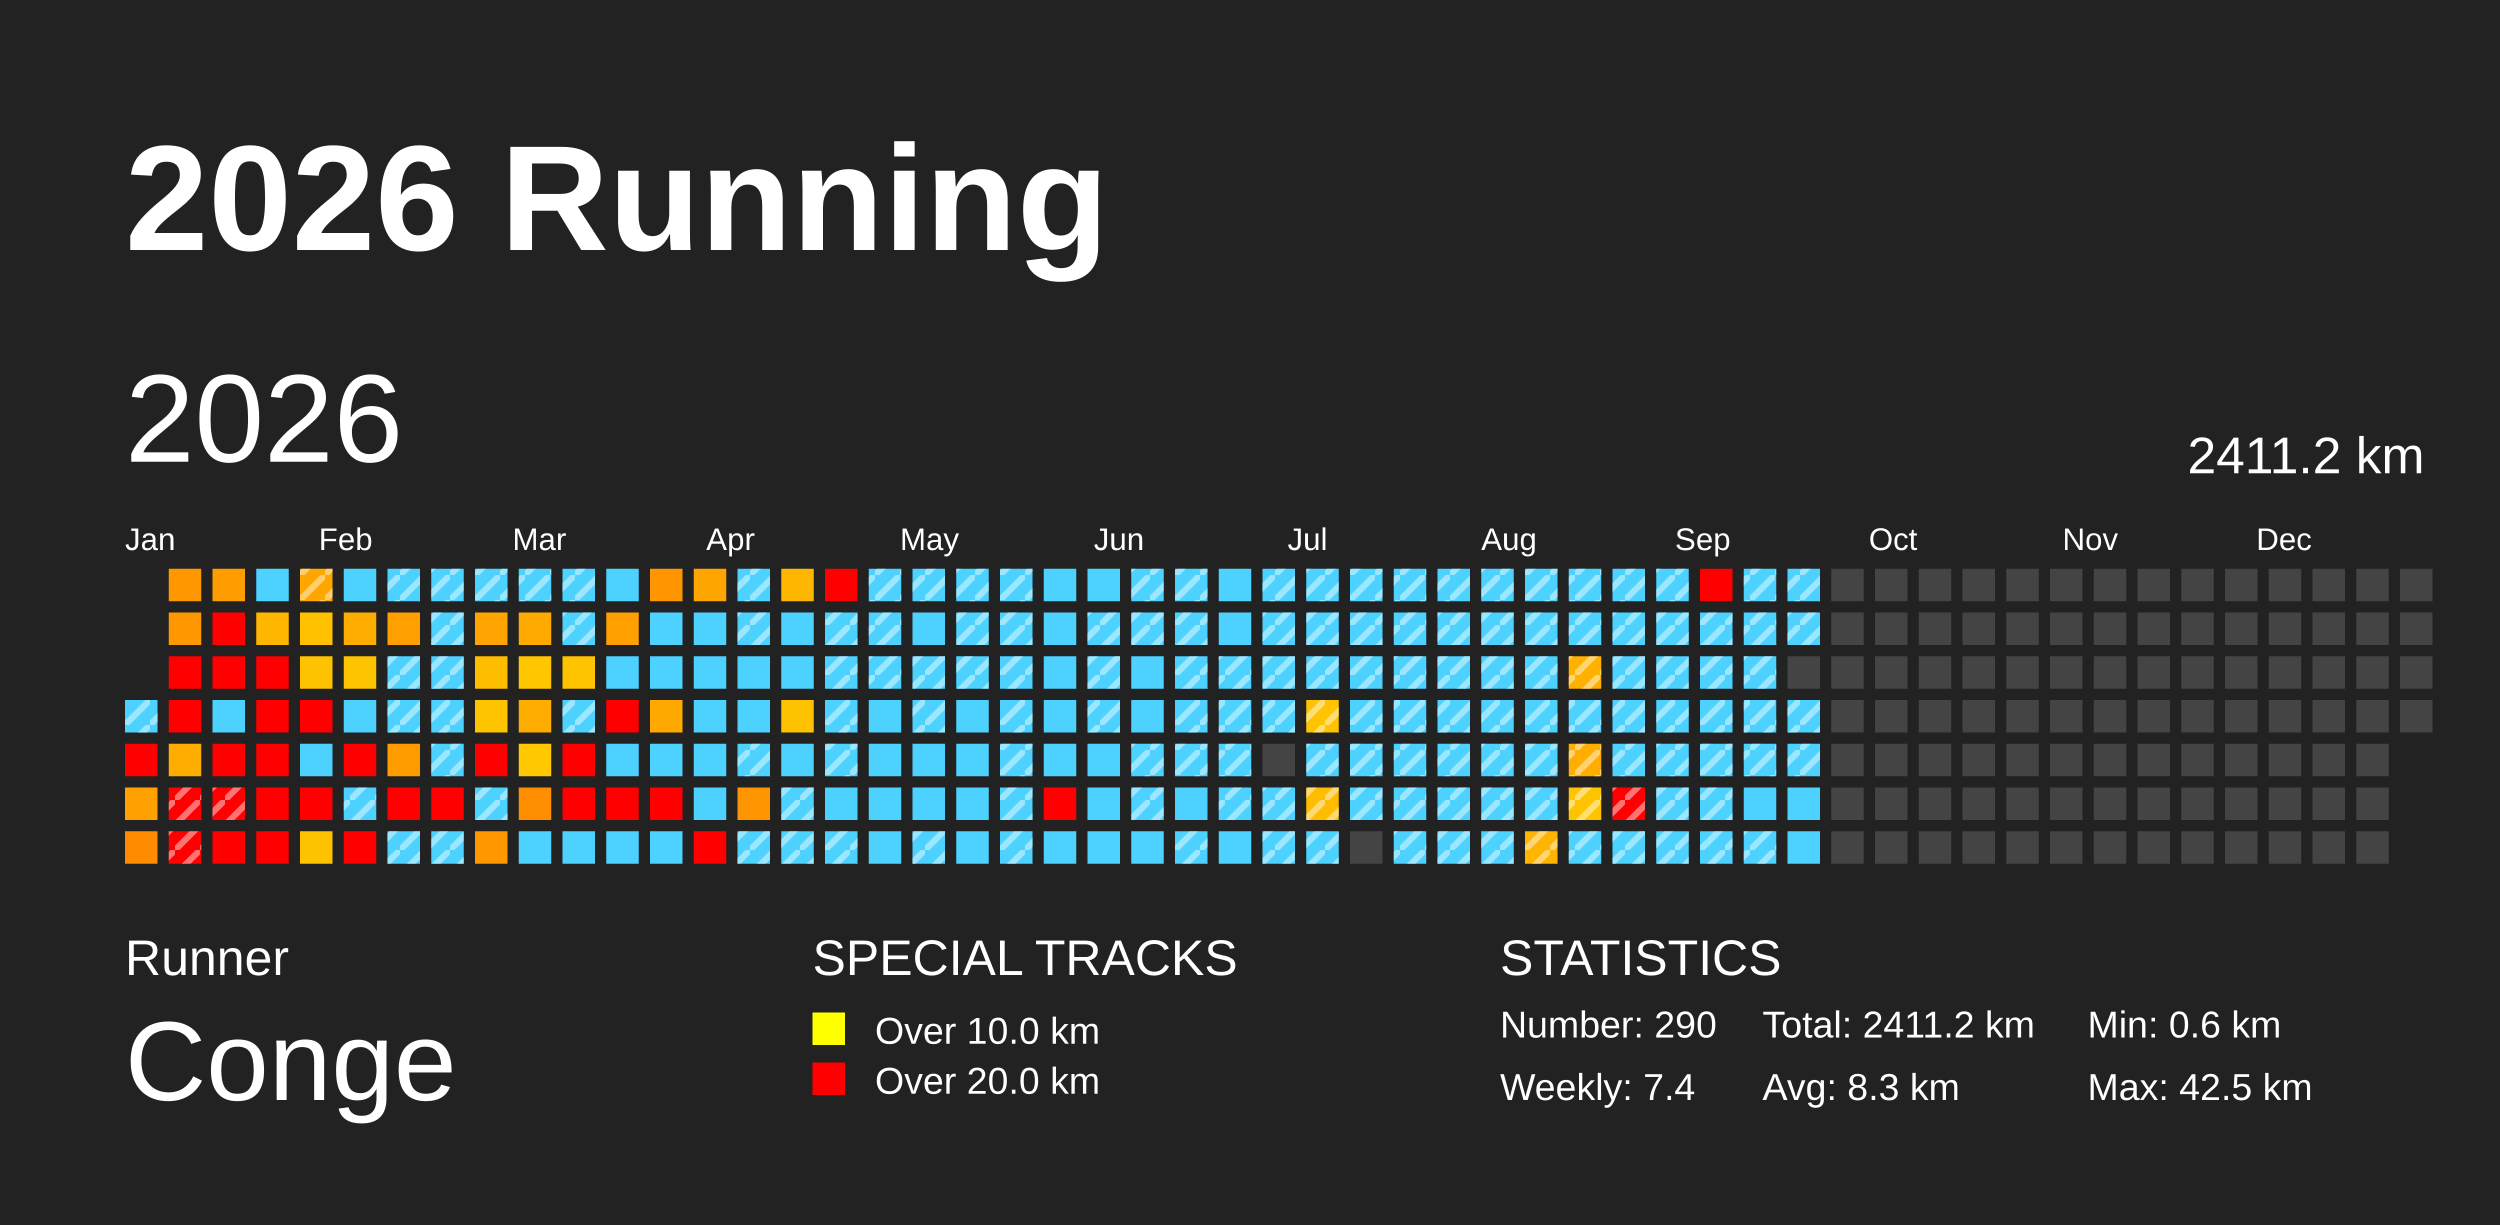
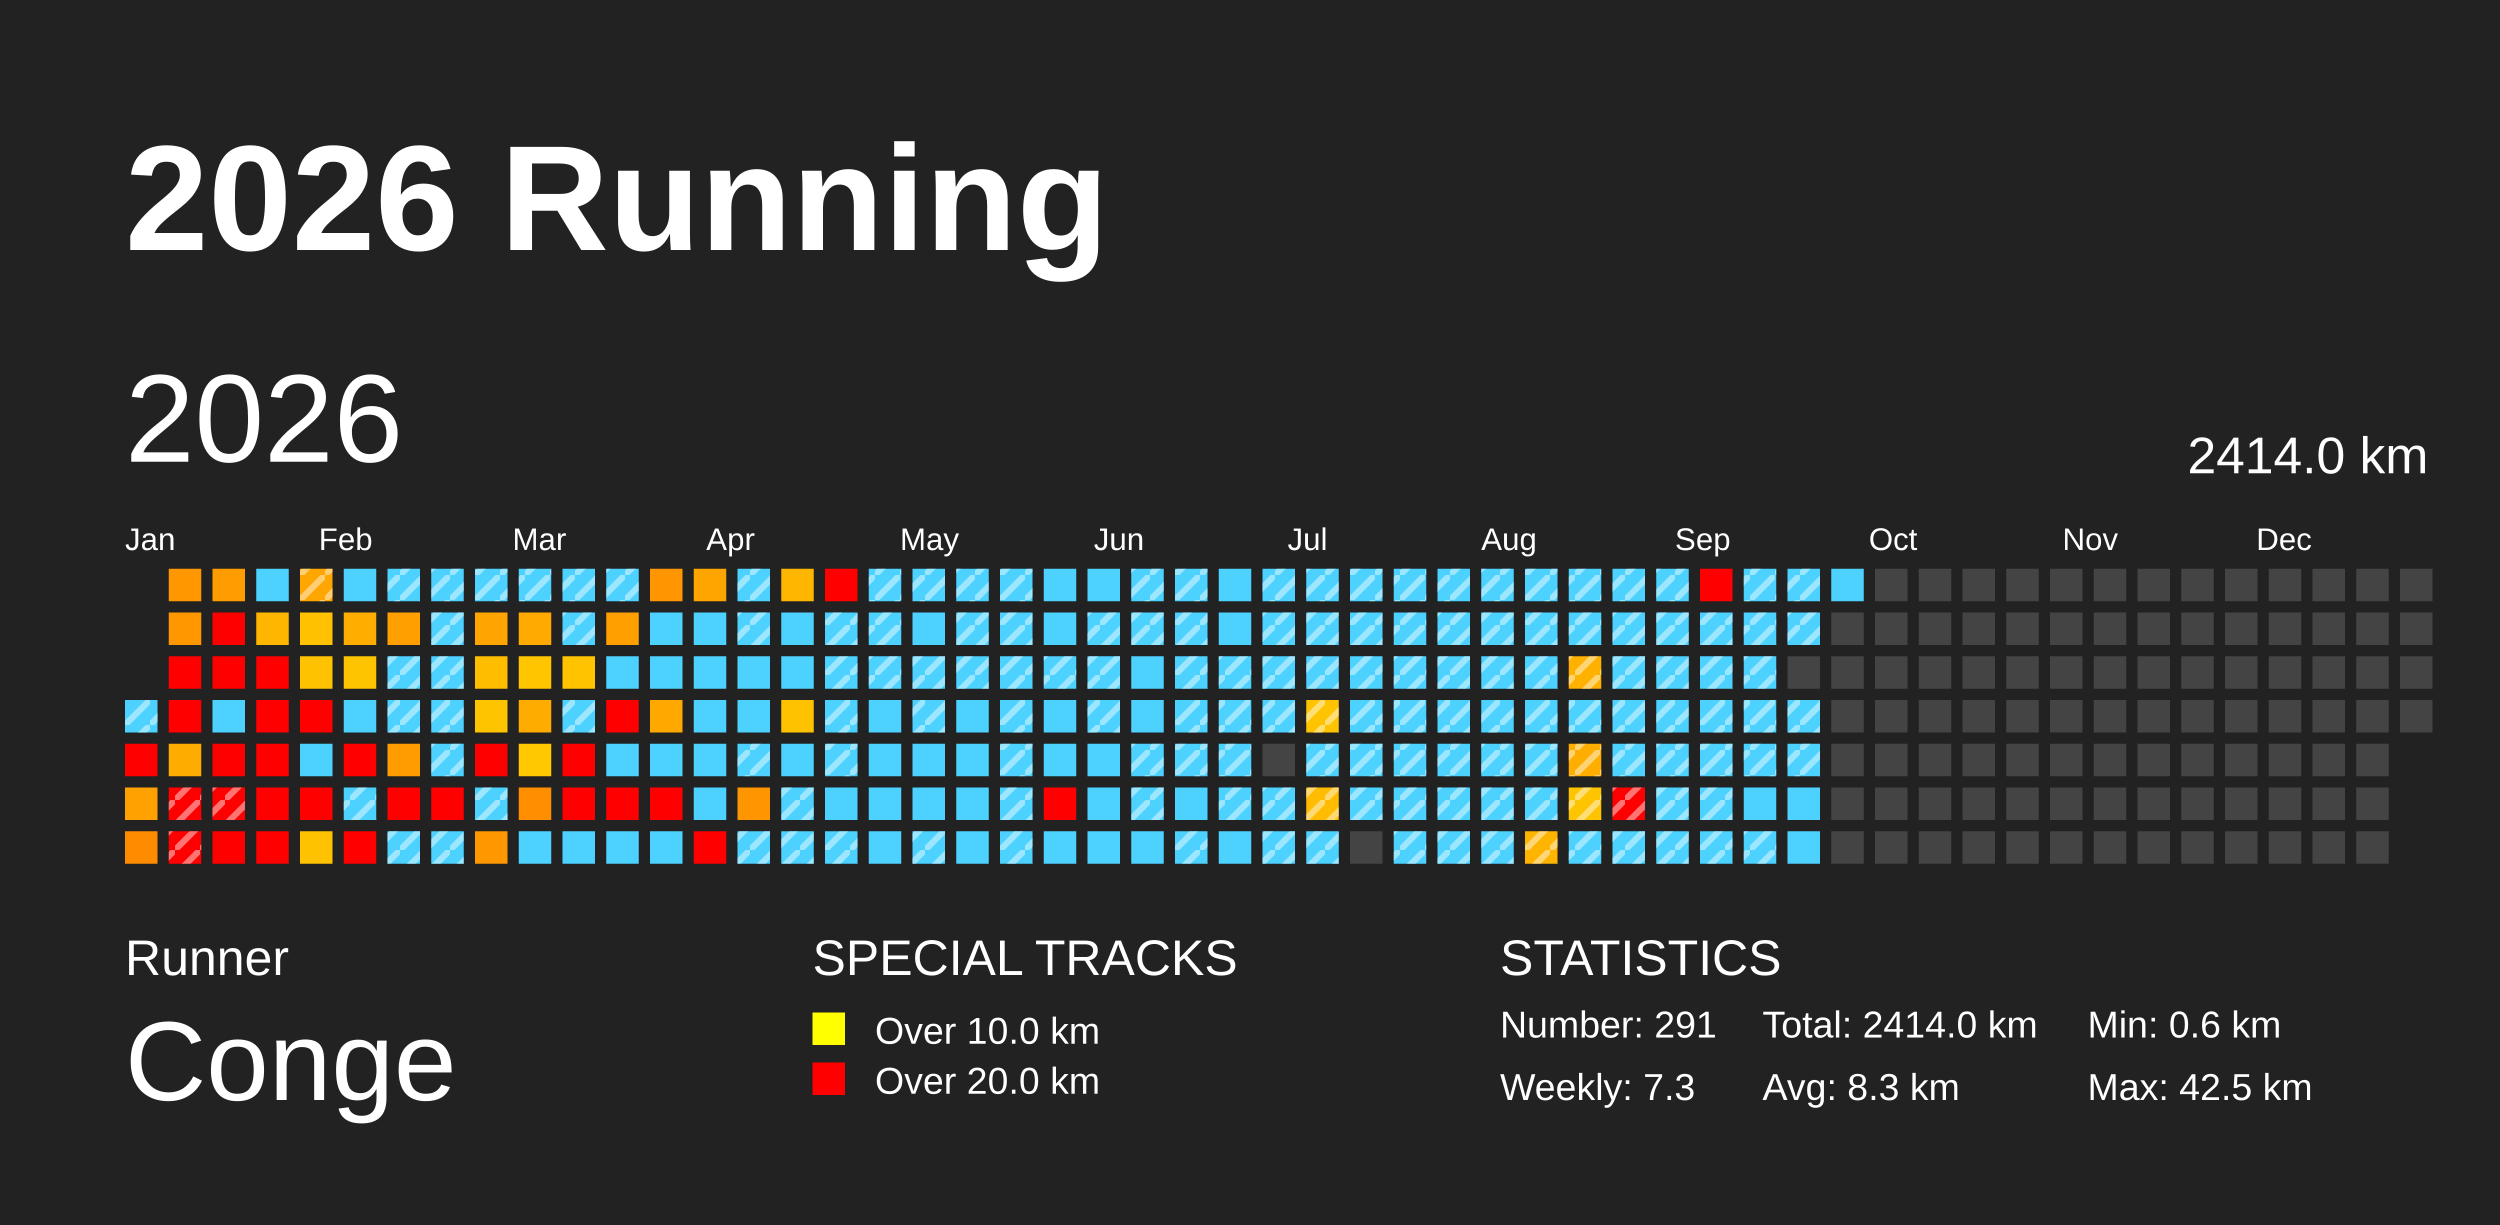
<svg xmlns="http://www.w3.org/2000/svg" baseProfile="full" height="98mm" version="1.1" viewBox="0,0,200,98" width="200mm">
  <defs>
    <pattern height="2" id="indoor-stripe" patternUnits="userSpaceOnUse" width="2">
      <line stroke="white" stroke-opacity="0.45" stroke-width="0.5" x1="0" x2="2" y1="2" y2="0" />
    </pattern>
  </defs>
  <rect fill="#222222" height="98" width="200" x="0" y="0" />
  <text fill="#FFFFFF" style="font-size:12px; font-family:Arial; font-weight:bold;" x="10" y="20">2026 Running</text>
  <text fill="#FFFFFF" style="font-size:4px; font-family:Arial" x="10" y="78">Runner</text>
  <text fill="#FFFFFF" style="font-size:9px; font-family:Arial" x="10" y="88">Conge</text>
  <text fill="#FFFFFF" style="font-size:4px; font-family:Arial" x="65" y="78">SPECIAL TRACKS</text>
  <rect fill="yellow" height="2.6" width="2.6" x="65" y="81" />
  <text fill="#FFFFFF" style="font-size:3px; font-family:Arial" x="70" y="83.5">Over 10.0 km</text>
  <rect fill="red" height="2.6" width="2.6" x="65" y="85" />
  <text fill="#FFFFFF" style="font-size:3px; font-family:Arial" x="70" y="87.5">Over 20.0 km</text>
  <text fill="#FFFFFF" style="font-size:4px; font-family:Arial" x="120" y="78">STATISTICS</text>
-   <text fill="#FFFFFF" style="font-size:3px; font-family:Arial" x="120" y="83">Number: 290</text>
-   <text fill="#FFFFFF" style="font-size:3px; font-family:Arial" x="120" y="88">Weekly: 7.4</text>
-   <text fill="#FFFFFF" style="font-size:3px; font-family:Arial" x="141" y="83">Total: 2411.2 km</text>
+   <text fill="#FFFFFF" style="font-size:3px; font-family:Arial" x="120" y="83">Number: 291</text>
+   <text fill="#FFFFFF" style="font-size:3px; font-family:Arial" x="120" y="88">Weekly: 7.3</text>
+   <text fill="#FFFFFF" style="font-size:3px; font-family:Arial" x="141" y="83">Total: 2414.0 km</text>
  <text fill="#FFFFFF" style="font-size:3px; font-family:Arial" x="141" y="88">Avg: 8.3 km</text>
  <text fill="#FFFFFF" style="font-size:3px; font-family:Arial" x="167" y="83">Min: 0.6 km</text>
  <text fill="#FFFFFF" style="font-size:3px; font-family:Arial" x="167" y="88">Max: 42.5 km</text>
  <text dominant-baseline="hanging" fill="#FFFFFF" style="font-size:10.0px; font-family:Arial;" x="10" y="30">2026</text>
-   <text dominant-baseline="hanging" fill="#FFFFFF" style="font-size:4.125px; font-family:Arial;" x="175" y="35">2411.2 km</text>
+   <text dominant-baseline="hanging" fill="#FFFFFF" style="font-size:4.125px; font-family:Arial;" x="175" y="35">2414.0 km</text>
  <text fill="#FFFFFF" style="font-size:2.5px; font-family:Arial" x="10.0" y="44">Jan</text>
  <text fill="#FFFFFF" style="font-size:2.5px; font-family:Arial" x="25.5" y="44">Feb</text>
  <text fill="#FFFFFF" style="font-size:2.5px; font-family:Arial" x="41.0" y="44">Mar</text>
  <text fill="#FFFFFF" style="font-size:2.5px; font-family:Arial" x="56.5" y="44">Apr</text>
  <text fill="#FFFFFF" style="font-size:2.5px; font-family:Arial" x="72.0" y="44">May</text>
  <text fill="#FFFFFF" style="font-size:2.5px; font-family:Arial" x="87.5" y="44">Jun</text>
  <text fill="#FFFFFF" style="font-size:2.5px; font-family:Arial" x="103.0" y="44">Jul</text>
  <text fill="#FFFFFF" style="font-size:2.5px; font-family:Arial" x="118.5" y="44">Aug</text>
  <text fill="#FFFFFF" style="font-size:2.5px; font-family:Arial" x="134.0" y="44">Sep</text>
  <text fill="#FFFFFF" style="font-size:2.5px; font-family:Arial" x="149.5" y="44">Oct</text>
  <text fill="#FFFFFF" style="font-size:2.5px; font-family:Arial" x="165.0" y="44">Nov</text>
  <text fill="#FFFFFF" style="font-size:2.5px; font-family:Arial" x="180.5" y="44">Dec</text>
  <rect fill="#4dd2ff" height="2.6" width="2.6" x="10.0" y="56.0" />
  <rect fill="url(#indoor-stripe)" height="2.6" style="pointer-events: none;" width="2.6" x="10.0" y="56.0" />
  <rect fill="red" height="2.6" width="2.6" x="10.0" y="59.5" />
  <rect fill="#ffa100" height="2.6" width="2.6" x="10.0" y="63.0" />
  <rect fill="#ff8b00" height="2.6" width="2.6" x="10.0" y="66.5" />
  <rect fill="#ff9700" height="2.6" width="2.6" x="13.5" y="45.5" />
  <rect fill="#ff9800" height="2.6" width="2.6" x="13.5" y="49.0" />
  <rect fill="red" height="2.6" width="2.6" x="13.5" y="52.5" />
  <rect fill="red" height="2.6" width="2.6" x="13.5" y="56.0" />
  <rect fill="#ffac00" height="2.6" width="2.6" x="13.5" y="59.5" />
  <rect fill="red" height="2.6" width="2.6" x="13.5" y="63.0" />
  <rect fill="url(#indoor-stripe)" height="2.6" style="pointer-events: none;" width="2.6" x="13.5" y="63.0" />
  <rect fill="red" height="2.6" width="2.6" x="13.5" y="66.5" />
  <rect fill="url(#indoor-stripe)" height="2.6" style="pointer-events: none;" width="2.6" x="13.5" y="66.5" />
  <rect fill="#ff9d00" height="2.6" width="2.6" x="17.0" y="45.5" />
  <rect fill="red" height="2.6" width="2.6" x="17.0" y="49.0" />
  <rect fill="red" height="2.6" width="2.6" x="17.0" y="52.5" />
  <rect fill="#4dd2ff" height="2.6" width="2.6" x="17.0" y="56.0" />
  <rect fill="red" height="2.6" width="2.6" x="17.0" y="59.5" />
  <rect fill="red" height="2.6" width="2.6" x="17.0" y="63.0" />
  <rect fill="url(#indoor-stripe)" height="2.6" style="pointer-events: none;" width="2.6" x="17.0" y="63.0" />
  <rect fill="red" height="2.6" width="2.6" x="17.0" y="66.5" />
  <rect fill="#4dd2ff" height="2.6" width="2.6" x="20.5" y="45.5" />
  <rect fill="#ffb600" height="2.6" width="2.6" x="20.5" y="49.0" />
  <rect fill="red" height="2.6" width="2.6" x="20.5" y="52.5" />
  <rect fill="red" height="2.6" width="2.6" x="20.5" y="56.0" />
  <rect fill="red" height="2.6" width="2.6" x="20.5" y="59.5" />
  <rect fill="red" height="2.6" width="2.6" x="20.5" y="63.0" />
  <rect fill="red" height="2.6" width="2.6" x="20.5" y="66.5" />
  <rect fill="#ffa600" height="2.6" width="2.6" x="24.0" y="45.5" />
  <rect fill="url(#indoor-stripe)" height="2.6" style="pointer-events: none;" width="2.6" x="24.0" y="45.5" />
  <rect fill="#ffc100" height="2.6" width="2.6" x="24.0" y="49.0" />
  <rect fill="#ffc200" height="2.6" width="2.6" x="24.0" y="52.5" />
  <rect fill="red" height="2.6" width="2.6" x="24.0" y="56.0" />
  <rect fill="#4dd2ff" height="2.6" width="2.6" x="24.0" y="59.5" />
  <rect fill="red" height="2.6" width="2.6" x="24.0" y="63.0" />
  <rect fill="#ffc200" height="2.6" width="2.6" x="24.0" y="66.5" />
  <rect fill="#4dd2ff" height="2.6" width="2.6" x="27.5" y="45.5" />
  <rect fill="#ffae00" height="2.6" width="2.6" x="27.5" y="49.0" />
  <rect fill="#ffc400" height="2.6" width="2.6" x="27.5" y="52.5" />
  <rect fill="#4dd2ff" height="2.6" width="2.6" x="27.5" y="56.0" />
  <rect fill="red" height="2.6" width="2.6" x="27.5" y="59.5" />
  <rect fill="#4dd2ff" height="2.6" width="2.6" x="27.5" y="63.0" />
  <rect fill="url(#indoor-stripe)" height="2.6" style="pointer-events: none;" width="2.6" x="27.5" y="63.0" />
  <rect fill="red" height="2.6" width="2.6" x="27.5" y="66.5" />
  <rect fill="#4dd2ff" height="2.6" width="2.6" x="31.0" y="45.5" />
  <rect fill="url(#indoor-stripe)" height="2.6" style="pointer-events: none;" width="2.6" x="31.0" y="45.5" />
  <rect fill="#ffa000" height="2.6" width="2.6" x="31.0" y="49.0" />
  <rect fill="#4dd2ff" height="2.6" width="2.6" x="31.0" y="52.5" />
  <rect fill="url(#indoor-stripe)" height="2.6" style="pointer-events: none;" width="2.6" x="31.0" y="52.5" />
  <rect fill="#4dd2ff" height="2.6" width="2.6" x="31.0" y="56.0" />
  <rect fill="url(#indoor-stripe)" height="2.6" style="pointer-events: none;" width="2.6" x="31.0" y="56.0" />
  <rect fill="#ff9c00" height="2.6" width="2.6" x="31.0" y="59.5" />
  <rect fill="red" height="2.6" width="2.6" x="31.0" y="63.0" />
  <rect fill="#4dd2ff" height="2.6" width="2.6" x="31.0" y="66.5" />
  <rect fill="url(#indoor-stripe)" height="2.6" style="pointer-events: none;" width="2.6" x="31.0" y="66.5" />
  <rect fill="#4dd2ff" height="2.6" width="2.6" x="34.5" y="45.5" />
  <rect fill="url(#indoor-stripe)" height="2.6" style="pointer-events: none;" width="2.6" x="34.5" y="45.5" />
  <rect fill="#4dd2ff" height="2.6" width="2.6" x="34.5" y="49.0" />
  <rect fill="url(#indoor-stripe)" height="2.6" style="pointer-events: none;" width="2.6" x="34.5" y="49.0" />
  <rect fill="#4dd2ff" height="2.6" width="2.6" x="34.5" y="52.5" />
  <rect fill="url(#indoor-stripe)" height="2.6" style="pointer-events: none;" width="2.6" x="34.5" y="52.5" />
  <rect fill="#4dd2ff" height="2.6" width="2.6" x="34.5" y="56.0" />
  <rect fill="url(#indoor-stripe)" height="2.6" style="pointer-events: none;" width="2.6" x="34.5" y="56.0" />
  <rect fill="#4dd2ff" height="2.6" width="2.6" x="34.5" y="59.5" />
  <rect fill="url(#indoor-stripe)" height="2.6" style="pointer-events: none;" width="2.6" x="34.5" y="59.5" />
  <rect fill="red" height="2.6" width="2.6" x="34.5" y="63.0" />
  <rect fill="#4dd2ff" height="2.6" width="2.6" x="34.5" y="66.5" />
  <rect fill="url(#indoor-stripe)" height="2.6" style="pointer-events: none;" width="2.6" x="34.5" y="66.5" />
  <rect fill="#4dd2ff" height="2.6" width="2.6" x="38.0" y="45.5" />
  <rect fill="url(#indoor-stripe)" height="2.6" style="pointer-events: none;" width="2.6" x="38.0" y="45.5" />
  <rect fill="#ffa400" height="2.6" width="2.6" x="38.0" y="49.0" />
  <rect fill="#ffbd00" height="2.6" width="2.6" x="38.0" y="52.5" />
  <rect fill="#ffc400" height="2.6" width="2.6" x="38.0" y="56.0" />
  <rect fill="red" height="2.6" width="2.6" x="38.0" y="59.5" />
  <rect fill="#4dd2ff" height="2.6" width="2.6" x="38.0" y="63.0" />
  <rect fill="url(#indoor-stripe)" height="2.6" style="pointer-events: none;" width="2.6" x="38.0" y="63.0" />
  <rect fill="#ff9800" height="2.6" width="2.6" x="38.0" y="66.5" />
  <rect fill="#4dd2ff" height="2.6" width="2.6" x="41.5" y="45.5" />
  <rect fill="url(#indoor-stripe)" height="2.6" style="pointer-events: none;" width="2.6" x="41.5" y="45.5" />
  <rect fill="#ffaa00" height="2.6" width="2.6" x="41.5" y="49.0" />
  <rect fill="#ffc600" height="2.6" width="2.6" x="41.5" y="52.5" />
  <rect fill="#ffac00" height="2.6" width="2.6" x="41.5" y="56.0" />
  <rect fill="#ffc800" height="2.6" width="2.6" x="41.5" y="59.5" />
  <rect fill="#ff8e00" height="2.6" width="2.6" x="41.5" y="63.0" />
  <rect fill="#4dd2ff" height="2.6" width="2.6" x="41.5" y="66.5" />
  <rect fill="#4dd2ff" height="2.6" width="2.6" x="45.0" y="45.5" />
  <rect fill="url(#indoor-stripe)" height="2.6" style="pointer-events: none;" width="2.6" x="45.0" y="45.5" />
  <rect fill="#4dd2ff" height="2.6" width="2.6" x="45.0" y="49.0" />
  <rect fill="url(#indoor-stripe)" height="2.6" style="pointer-events: none;" width="2.6" x="45.0" y="49.0" />
  <rect fill="#ffc300" height="2.6" width="2.6" x="45.0" y="52.5" />
  <rect fill="#4dd2ff" height="2.6" width="2.6" x="45.0" y="56.0" />
  <rect fill="url(#indoor-stripe)" height="2.6" style="pointer-events: none;" width="2.6" x="45.0" y="56.0" />
  <rect fill="red" height="2.6" width="2.6" x="45.0" y="59.5" />
  <rect fill="red" height="2.6" width="2.6" x="45.0" y="63.0" />
  <rect fill="#4dd2ff" height="2.6" width="2.6" x="45.0" y="66.5" />
  <rect fill="#4dd2ff" height="2.6" width="2.6" x="48.5" y="45.5" />
+   <rect fill="url(#indoor-stripe)" height="2.6" style="pointer-events: none;" width="2.6" x="48.5" y="45.5" />
  <rect fill="#ff9f00" height="2.6" width="2.6" x="48.5" y="49.0" />
  <rect fill="#4dd2ff" height="2.6" width="2.6" x="48.5" y="52.5" />
  <rect fill="red" height="2.6" width="2.6" x="48.5" y="56.0" />
  <rect fill="#4dd2ff" height="2.6" width="2.6" x="48.5" y="59.5" />
  <rect fill="red" height="2.6" width="2.6" x="48.5" y="63.0" />
  <rect fill="#4dd2ff" height="2.6" width="2.6" x="48.5" y="66.5" />
  <rect fill="#ff9500" height="2.6" width="2.6" x="52.0" y="45.5" />
  <rect fill="#4dd2ff" height="2.6" width="2.6" x="52.0" y="49.0" />
  <rect fill="#4dd2ff" height="2.6" width="2.6" x="52.0" y="52.5" />
  <rect fill="#ffa900" height="2.6" width="2.6" x="52.0" y="56.0" />
  <rect fill="#4dd2ff" height="2.6" width="2.6" x="52.0" y="59.5" />
  <rect fill="red" height="2.6" width="2.6" x="52.0" y="63.0" />
  <rect fill="#4dd2ff" height="2.6" width="2.6" x="52.0" y="66.5" />
  <rect fill="#ffa500" height="2.6" width="2.6" x="55.5" y="45.5" />
  <rect fill="#4dd2ff" height="2.6" width="2.6" x="55.5" y="49.0" />
  <rect fill="#4dd2ff" height="2.6" width="2.6" x="55.5" y="52.5" />
  <rect fill="#4dd2ff" height="2.6" width="2.6" x="55.5" y="56.0" />
  <rect fill="#4dd2ff" height="2.6" width="2.6" x="55.5" y="59.5" />
  <rect fill="#4dd2ff" height="2.6" width="2.6" x="55.5" y="63.0" />
  <rect fill="red" height="2.6" width="2.6" x="55.5" y="66.5" />
  <rect fill="#4dd2ff" height="2.6" width="2.6" x="59.0" y="45.5" />
  <rect fill="url(#indoor-stripe)" height="2.6" style="pointer-events: none;" width="2.6" x="59.0" y="45.5" />
  <rect fill="#4dd2ff" height="2.6" width="2.6" x="59.0" y="49.0" />
  <rect fill="url(#indoor-stripe)" height="2.6" style="pointer-events: none;" width="2.6" x="59.0" y="49.0" />
  <rect fill="#4dd2ff" height="2.6" width="2.6" x="59.0" y="52.5" />
  <rect fill="#4dd2ff" height="2.6" width="2.6" x="59.0" y="56.0" />
  <rect fill="#4dd2ff" height="2.6" width="2.6" x="59.0" y="59.5" />
  <rect fill="url(#indoor-stripe)" height="2.6" style="pointer-events: none;" width="2.6" x="59.0" y="59.5" />
  <rect fill="#ff9500" height="2.6" width="2.6" x="59.0" y="63.0" />
  <rect fill="#4dd2ff" height="2.6" width="2.6" x="59.0" y="66.5" />
  <rect fill="url(#indoor-stripe)" height="2.6" style="pointer-events: none;" width="2.6" x="59.0" y="66.5" />
  <rect fill="#ffb600" height="2.6" width="2.6" x="62.5" y="45.5" />
  <rect fill="#4dd2ff" height="2.6" width="2.6" x="62.5" y="49.0" />
  <rect fill="#4dd2ff" height="2.6" width="2.6" x="62.5" y="52.5" />
  <rect fill="#ffc200" height="2.6" width="2.6" x="62.5" y="56.0" />
  <rect fill="#4dd2ff" height="2.6" width="2.6" x="62.5" y="59.5" />
  <rect fill="#4dd2ff" height="2.6" width="2.6" x="62.5" y="63.0" />
  <rect fill="url(#indoor-stripe)" height="2.6" style="pointer-events: none;" width="2.6" x="62.5" y="63.0" />
  <rect fill="#4dd2ff" height="2.6" width="2.6" x="62.5" y="66.5" />
  <rect fill="url(#indoor-stripe)" height="2.6" style="pointer-events: none;" width="2.6" x="62.5" y="66.5" />
  <rect fill="red" height="2.6" width="2.6" x="66.0" y="45.5" />
  <rect fill="#4dd2ff" height="2.6" width="2.6" x="66.0" y="49.0" />
  <rect fill="url(#indoor-stripe)" height="2.6" style="pointer-events: none;" width="2.6" x="66.0" y="49.0" />
  <rect fill="#4dd2ff" height="2.6" width="2.6" x="66.0" y="52.5" />
  <rect fill="url(#indoor-stripe)" height="2.6" style="pointer-events: none;" width="2.6" x="66.0" y="52.5" />
  <rect fill="#4dd2ff" height="2.6" width="2.6" x="66.0" y="56.0" />
  <rect fill="url(#indoor-stripe)" height="2.6" style="pointer-events: none;" width="2.6" x="66.0" y="56.0" />
  <rect fill="#4dd2ff" height="2.6" width="2.6" x="66.0" y="59.5" />
  <rect fill="url(#indoor-stripe)" height="2.6" style="pointer-events: none;" width="2.6" x="66.0" y="59.5" />
  <rect fill="#4dd2ff" height="2.6" width="2.6" x="66.0" y="63.0" />
  <rect fill="#4dd2ff" height="2.6" width="2.6" x="66.0" y="66.5" />
  <rect fill="url(#indoor-stripe)" height="2.6" style="pointer-events: none;" width="2.6" x="66.0" y="66.5" />
  <rect fill="#4dd2ff" height="2.6" width="2.6" x="69.5" y="45.5" />
  <rect fill="url(#indoor-stripe)" height="2.6" style="pointer-events: none;" width="2.6" x="69.5" y="45.5" />
  <rect fill="#4dd2ff" height="2.6" width="2.6" x="69.5" y="49.0" />
  <rect fill="url(#indoor-stripe)" height="2.6" style="pointer-events: none;" width="2.6" x="69.5" y="49.0" />
  <rect fill="#4dd2ff" height="2.6" width="2.6" x="69.5" y="52.5" />
  <rect fill="url(#indoor-stripe)" height="2.6" style="pointer-events: none;" width="2.6" x="69.5" y="52.5" />
  <rect fill="#4dd2ff" height="2.6" width="2.6" x="69.5" y="56.0" />
  <rect fill="#4dd2ff" height="2.6" width="2.6" x="69.5" y="59.5" />
  <rect fill="#4dd2ff" height="2.6" width="2.6" x="69.5" y="63.0" />
  <rect fill="#4dd2ff" height="2.6" width="2.6" x="69.5" y="66.5" />
  <rect fill="#4dd2ff" height="2.6" width="2.6" x="73.0" y="45.5" />
  <rect fill="url(#indoor-stripe)" height="2.6" style="pointer-events: none;" width="2.6" x="73.0" y="45.5" />
  <rect fill="#4dd2ff" height="2.6" width="2.6" x="73.0" y="49.0" />
  <rect fill="#4dd2ff" height="2.6" width="2.6" x="73.0" y="52.5" />
  <rect fill="url(#indoor-stripe)" height="2.6" style="pointer-events: none;" width="2.6" x="73.0" y="52.5" />
  <rect fill="#4dd2ff" height="2.6" width="2.6" x="73.0" y="56.0" />
  <rect fill="url(#indoor-stripe)" height="2.6" style="pointer-events: none;" width="2.6" x="73.0" y="56.0" />
  <rect fill="#4dd2ff" height="2.6" width="2.6" x="73.0" y="59.5" />
  <rect fill="#4dd2ff" height="2.6" width="2.6" x="73.0" y="63.0" />
  <rect fill="#4dd2ff" height="2.6" width="2.6" x="73.0" y="66.5" />
  <rect fill="url(#indoor-stripe)" height="2.6" style="pointer-events: none;" width="2.6" x="73.0" y="66.5" />
  <rect fill="#4dd2ff" height="2.6" width="2.6" x="76.5" y="45.5" />
  <rect fill="url(#indoor-stripe)" height="2.6" style="pointer-events: none;" width="2.6" x="76.5" y="45.5" />
  <rect fill="#4dd2ff" height="2.6" width="2.6" x="76.5" y="49.0" />
  <rect fill="url(#indoor-stripe)" height="2.6" style="pointer-events: none;" width="2.6" x="76.5" y="49.0" />
  <rect fill="#4dd2ff" height="2.6" width="2.6" x="76.5" y="52.5" />
  <rect fill="url(#indoor-stripe)" height="2.6" style="pointer-events: none;" width="2.6" x="76.5" y="52.5" />
  <rect fill="#4dd2ff" height="2.6" width="2.6" x="76.5" y="56.0" />
  <rect fill="#4dd2ff" height="2.6" width="2.6" x="76.5" y="59.5" />
  <rect fill="#4dd2ff" height="2.6" width="2.6" x="76.5" y="63.0" />
  <rect fill="#4dd2ff" height="2.6" width="2.6" x="76.5" y="66.5" />
  <rect fill="#4dd2ff" height="2.6" width="2.6" x="80.0" y="45.5" />
  <rect fill="url(#indoor-stripe)" height="2.6" style="pointer-events: none;" width="2.6" x="80.0" y="45.5" />
  <rect fill="#4dd2ff" height="2.6" width="2.6" x="80.0" y="49.0" />
  <rect fill="url(#indoor-stripe)" height="2.6" style="pointer-events: none;" width="2.6" x="80.0" y="49.0" />
  <rect fill="#4dd2ff" height="2.6" width="2.6" x="80.0" y="52.5" />
  <rect fill="url(#indoor-stripe)" height="2.6" style="pointer-events: none;" width="2.6" x="80.0" y="52.5" />
  <rect fill="#4dd2ff" height="2.6" width="2.6" x="80.0" y="56.0" />
  <rect fill="url(#indoor-stripe)" height="2.6" style="pointer-events: none;" width="2.6" x="80.0" y="56.0" />
  <rect fill="#4dd2ff" height="2.6" width="2.6" x="80.0" y="59.5" />
  <rect fill="url(#indoor-stripe)" height="2.6" style="pointer-events: none;" width="2.6" x="80.0" y="59.5" />
  <rect fill="#4dd2ff" height="2.6" width="2.6" x="80.0" y="63.0" />
  <rect fill="url(#indoor-stripe)" height="2.6" style="pointer-events: none;" width="2.6" x="80.0" y="63.0" />
  <rect fill="#4dd2ff" height="2.6" width="2.6" x="80.0" y="66.5" />
  <rect fill="url(#indoor-stripe)" height="2.6" style="pointer-events: none;" width="2.6" x="80.0" y="66.5" />
  <rect fill="#4dd2ff" height="2.6" width="2.6" x="83.5" y="45.5" />
  <rect fill="#4dd2ff" height="2.6" width="2.6" x="83.5" y="49.0" />
  <rect fill="#4dd2ff" height="2.6" width="2.6" x="83.5" y="52.5" />
+   <rect fill="url(#indoor-stripe)" height="2.6" style="pointer-events: none;" width="2.6" x="83.5" y="52.5" />
  <rect fill="#4dd2ff" height="2.6" width="2.6" x="83.5" y="56.0" />
  <rect fill="#4dd2ff" height="2.6" width="2.6" x="83.5" y="59.5" />
  <rect fill="red" height="2.6" width="2.6" x="83.5" y="63.0" />
  <rect fill="#4dd2ff" height="2.6" width="2.6" x="83.5" y="66.5" />
  <rect fill="#4dd2ff" height="2.6" width="2.6" x="87.0" y="45.5" />
  <rect fill="#4dd2ff" height="2.6" width="2.6" x="87.0" y="49.0" />
  <rect fill="url(#indoor-stripe)" height="2.6" style="pointer-events: none;" width="2.6" x="87.0" y="49.0" />
  <rect fill="#4dd2ff" height="2.6" width="2.6" x="87.0" y="52.5" />
  <rect fill="url(#indoor-stripe)" height="2.6" style="pointer-events: none;" width="2.6" x="87.0" y="52.5" />
  <rect fill="#4dd2ff" height="2.6" width="2.6" x="87.0" y="56.0" />
  <rect fill="url(#indoor-stripe)" height="2.6" style="pointer-events: none;" width="2.6" x="87.0" y="56.0" />
  <rect fill="#4dd2ff" height="2.6" width="2.6" x="87.0" y="59.5" />
  <rect fill="#4dd2ff" height="2.6" width="2.6" x="87.0" y="63.0" />
  <rect fill="#4dd2ff" height="2.6" width="2.6" x="87.0" y="66.5" />
  <rect fill="#4dd2ff" height="2.6" width="2.6" x="90.5" y="45.5" />
  <rect fill="url(#indoor-stripe)" height="2.6" style="pointer-events: none;" width="2.6" x="90.5" y="45.5" />
  <rect fill="#4dd2ff" height="2.6" width="2.6" x="90.5" y="49.0" />
  <rect fill="url(#indoor-stripe)" height="2.6" style="pointer-events: none;" width="2.6" x="90.5" y="49.0" />
  <rect fill="#4dd2ff" height="2.6" width="2.6" x="90.5" y="52.5" />
  <rect fill="#4dd2ff" height="2.6" width="2.6" x="90.5" y="56.0" />
  <rect fill="#4dd2ff" height="2.6" width="2.6" x="90.5" y="59.5" />
  <rect fill="url(#indoor-stripe)" height="2.6" style="pointer-events: none;" width="2.6" x="90.5" y="59.5" />
  <rect fill="#4dd2ff" height="2.6" width="2.6" x="90.5" y="63.0" />
  <rect fill="url(#indoor-stripe)" height="2.6" style="pointer-events: none;" width="2.6" x="90.5" y="63.0" />
  <rect fill="#4dd2ff" height="2.6" width="2.6" x="90.5" y="66.5" />
  <rect fill="#4dd2ff" height="2.6" width="2.6" x="94.0" y="45.5" />
  <rect fill="url(#indoor-stripe)" height="2.6" style="pointer-events: none;" width="2.6" x="94.0" y="45.5" />
  <rect fill="#4dd2ff" height="2.6" width="2.6" x="94.0" y="49.0" />
  <rect fill="url(#indoor-stripe)" height="2.6" style="pointer-events: none;" width="2.6" x="94.0" y="49.0" />
  <rect fill="#4dd2ff" height="2.6" width="2.6" x="94.0" y="52.5" />
  <rect fill="url(#indoor-stripe)" height="2.6" style="pointer-events: none;" width="2.6" x="94.0" y="52.5" />
  <rect fill="#4dd2ff" height="2.6" width="2.6" x="94.0" y="56.0" />
  <rect fill="url(#indoor-stripe)" height="2.6" style="pointer-events: none;" width="2.6" x="94.0" y="56.0" />
  <rect fill="#4dd2ff" height="2.6" width="2.6" x="94.0" y="59.5" />
  <rect fill="url(#indoor-stripe)" height="2.6" style="pointer-events: none;" width="2.6" x="94.0" y="59.5" />
  <rect fill="#4dd2ff" height="2.6" width="2.6" x="94.0" y="63.0" />
  <rect fill="#4dd2ff" height="2.6" width="2.6" x="94.0" y="66.5" />
  <rect fill="url(#indoor-stripe)" height="2.6" style="pointer-events: none;" width="2.6" x="94.0" y="66.5" />
  <rect fill="#4dd2ff" height="2.6" width="2.6" x="97.5" y="45.5" />
  <rect fill="#4dd2ff" height="2.6" width="2.6" x="97.5" y="49.0" />
  <rect fill="#4dd2ff" height="2.6" width="2.6" x="97.5" y="52.5" />
  <rect fill="url(#indoor-stripe)" height="2.6" style="pointer-events: none;" width="2.6" x="97.5" y="52.5" />
  <rect fill="#4dd2ff" height="2.6" width="2.6" x="97.5" y="56.0" />
  <rect fill="url(#indoor-stripe)" height="2.6" style="pointer-events: none;" width="2.6" x="97.5" y="56.0" />
  <rect fill="#4dd2ff" height="2.6" width="2.6" x="97.5" y="59.5" />
  <rect fill="url(#indoor-stripe)" height="2.6" style="pointer-events: none;" width="2.6" x="97.5" y="59.5" />
  <rect fill="#4dd2ff" height="2.6" width="2.6" x="97.5" y="63.0" />
  <rect fill="url(#indoor-stripe)" height="2.6" style="pointer-events: none;" width="2.6" x="97.5" y="63.0" />
  <rect fill="#4dd2ff" height="2.6" width="2.6" x="97.5" y="66.5" />
  <rect fill="#4dd2ff" height="2.6" width="2.6" x="101.0" y="45.5" />
  <rect fill="url(#indoor-stripe)" height="2.6" style="pointer-events: none;" width="2.6" x="101.0" y="45.5" />
  <rect fill="#4dd2ff" height="2.6" width="2.6" x="101.0" y="49.0" />
  <rect fill="url(#indoor-stripe)" height="2.6" style="pointer-events: none;" width="2.6" x="101.0" y="49.0" />
  <rect fill="#4dd2ff" height="2.6" width="2.6" x="101.0" y="52.5" />
  <rect fill="url(#indoor-stripe)" height="2.6" style="pointer-events: none;" width="2.6" x="101.0" y="52.5" />
  <rect fill="#4dd2ff" height="2.6" width="2.6" x="101.0" y="56.0" />
  <rect fill="url(#indoor-stripe)" height="2.6" style="pointer-events: none;" width="2.6" x="101.0" y="56.0" />
  <rect fill="#444444" height="2.6" width="2.6" x="101.0" y="59.5" />
  <rect fill="#4dd2ff" height="2.6" width="2.6" x="101.0" y="63.0" />
  <rect fill="url(#indoor-stripe)" height="2.6" style="pointer-events: none;" width="2.6" x="101.0" y="63.0" />
  <rect fill="#4dd2ff" height="2.6" width="2.6" x="101.0" y="66.5" />
  <rect fill="url(#indoor-stripe)" height="2.6" style="pointer-events: none;" width="2.6" x="101.0" y="66.5" />
  <rect fill="#4dd2ff" height="2.6" width="2.6" x="104.5" y="45.5" />
  <rect fill="url(#indoor-stripe)" height="2.6" style="pointer-events: none;" width="2.6" x="104.5" y="45.5" />
  <rect fill="#4dd2ff" height="2.6" width="2.6" x="104.5" y="49.0" />
  <rect fill="url(#indoor-stripe)" height="2.6" style="pointer-events: none;" width="2.6" x="104.5" y="49.0" />
  <rect fill="#4dd2ff" height="2.6" width="2.6" x="104.5" y="52.5" />
  <rect fill="url(#indoor-stripe)" height="2.6" style="pointer-events: none;" width="2.6" x="104.5" y="52.5" />
  <rect fill="#ffc300" height="2.6" width="2.6" x="104.5" y="56.0" />
  <rect fill="url(#indoor-stripe)" height="2.6" style="pointer-events: none;" width="2.6" x="104.5" y="56.0" />
  <rect fill="#4dd2ff" height="2.6" width="2.6" x="104.5" y="59.5" />
  <rect fill="url(#indoor-stripe)" height="2.6" style="pointer-events: none;" width="2.6" x="104.5" y="59.5" />
  <rect fill="#ffbc00" height="2.6" width="2.6" x="104.5" y="63.0" />
  <rect fill="url(#indoor-stripe)" height="2.6" style="pointer-events: none;" width="2.6" x="104.5" y="63.0" />
  <rect fill="#4dd2ff" height="2.6" width="2.6" x="104.5" y="66.5" />
  <rect fill="url(#indoor-stripe)" height="2.6" style="pointer-events: none;" width="2.6" x="104.5" y="66.5" />
  <rect fill="#4dd2ff" height="2.6" width="2.6" x="108.0" y="45.5" />
  <rect fill="url(#indoor-stripe)" height="2.6" style="pointer-events: none;" width="2.6" x="108.0" y="45.5" />
  <rect fill="#4dd2ff" height="2.6" width="2.6" x="108.0" y="49.0" />
  <rect fill="url(#indoor-stripe)" height="2.6" style="pointer-events: none;" width="2.6" x="108.0" y="49.0" />
  <rect fill="#4dd2ff" height="2.6" width="2.6" x="108.0" y="52.5" />
  <rect fill="url(#indoor-stripe)" height="2.6" style="pointer-events: none;" width="2.6" x="108.0" y="52.5" />
  <rect fill="#4dd2ff" height="2.6" width="2.6" x="108.0" y="56.0" />
  <rect fill="url(#indoor-stripe)" height="2.6" style="pointer-events: none;" width="2.6" x="108.0" y="56.0" />
  <rect fill="#4dd2ff" height="2.6" width="2.6" x="108.0" y="59.5" />
  <rect fill="url(#indoor-stripe)" height="2.6" style="pointer-events: none;" width="2.6" x="108.0" y="59.5" />
  <rect fill="#4dd2ff" height="2.6" width="2.6" x="108.0" y="63.0" />
  <rect fill="url(#indoor-stripe)" height="2.6" style="pointer-events: none;" width="2.6" x="108.0" y="63.0" />
  <rect fill="#444444" height="2.6" width="2.6" x="108.0" y="66.5" />
  <rect fill="#4dd2ff" height="2.6" width="2.6" x="111.5" y="45.5" />
  <rect fill="url(#indoor-stripe)" height="2.6" style="pointer-events: none;" width="2.6" x="111.5" y="45.5" />
  <rect fill="#4dd2ff" height="2.6" width="2.6" x="111.5" y="49.0" />
  <rect fill="url(#indoor-stripe)" height="2.6" style="pointer-events: none;" width="2.6" x="111.5" y="49.0" />
  <rect fill="#4dd2ff" height="2.6" width="2.6" x="111.5" y="52.5" />
  <rect fill="url(#indoor-stripe)" height="2.6" style="pointer-events: none;" width="2.6" x="111.5" y="52.5" />
  <rect fill="#4dd2ff" height="2.6" width="2.6" x="111.5" y="56.0" />
  <rect fill="url(#indoor-stripe)" height="2.6" style="pointer-events: none;" width="2.6" x="111.5" y="56.0" />
  <rect fill="#4dd2ff" height="2.6" width="2.6" x="111.5" y="59.5" />
  <rect fill="url(#indoor-stripe)" height="2.6" style="pointer-events: none;" width="2.6" x="111.5" y="59.5" />
  <rect fill="#4dd2ff" height="2.6" width="2.6" x="111.5" y="63.0" />
  <rect fill="url(#indoor-stripe)" height="2.6" style="pointer-events: none;" width="2.6" x="111.5" y="63.0" />
  <rect fill="#4dd2ff" height="2.6" width="2.6" x="111.5" y="66.5" />
  <rect fill="url(#indoor-stripe)" height="2.6" style="pointer-events: none;" width="2.6" x="111.5" y="66.5" />
  <rect fill="#4dd2ff" height="2.6" width="2.6" x="115.0" y="45.5" />
  <rect fill="url(#indoor-stripe)" height="2.6" style="pointer-events: none;" width="2.6" x="115.0" y="45.5" />
  <rect fill="#4dd2ff" height="2.6" width="2.6" x="115.0" y="49.0" />
  <rect fill="url(#indoor-stripe)" height="2.6" style="pointer-events: none;" width="2.6" x="115.0" y="49.0" />
  <rect fill="#4dd2ff" height="2.6" width="2.6" x="115.0" y="52.5" />
  <rect fill="url(#indoor-stripe)" height="2.6" style="pointer-events: none;" width="2.6" x="115.0" y="52.5" />
  <rect fill="#4dd2ff" height="2.6" width="2.6" x="115.0" y="56.0" />
  <rect fill="url(#indoor-stripe)" height="2.6" style="pointer-events: none;" width="2.6" x="115.0" y="56.0" />
  <rect fill="#4dd2ff" height="2.6" width="2.6" x="115.0" y="59.5" />
  <rect fill="url(#indoor-stripe)" height="2.6" style="pointer-events: none;" width="2.6" x="115.0" y="59.5" />
  <rect fill="#4dd2ff" height="2.6" width="2.6" x="115.0" y="63.0" />
  <rect fill="url(#indoor-stripe)" height="2.6" style="pointer-events: none;" width="2.6" x="115.0" y="63.0" />
  <rect fill="#4dd2ff" height="2.6" width="2.6" x="115.0" y="66.5" />
  <rect fill="url(#indoor-stripe)" height="2.6" style="pointer-events: none;" width="2.6" x="115.0" y="66.5" />
  <rect fill="#4dd2ff" height="2.6" width="2.6" x="118.5" y="45.5" />
  <rect fill="url(#indoor-stripe)" height="2.6" style="pointer-events: none;" width="2.6" x="118.5" y="45.5" />
  <rect fill="#4dd2ff" height="2.6" width="2.6" x="118.5" y="49.0" />
  <rect fill="url(#indoor-stripe)" height="2.6" style="pointer-events: none;" width="2.6" x="118.5" y="49.0" />
  <rect fill="#4dd2ff" height="2.6" width="2.6" x="118.5" y="52.5" />
  <rect fill="url(#indoor-stripe)" height="2.6" style="pointer-events: none;" width="2.6" x="118.5" y="52.5" />
  <rect fill="#4dd2ff" height="2.6" width="2.6" x="118.5" y="56.0" />
  <rect fill="url(#indoor-stripe)" height="2.6" style="pointer-events: none;" width="2.6" x="118.5" y="56.0" />
  <rect fill="#4dd2ff" height="2.6" width="2.6" x="118.5" y="59.5" />
  <rect fill="url(#indoor-stripe)" height="2.6" style="pointer-events: none;" width="2.6" x="118.5" y="59.5" />
  <rect fill="#4dd2ff" height="2.6" width="2.6" x="118.5" y="63.0" />
  <rect fill="url(#indoor-stripe)" height="2.6" style="pointer-events: none;" width="2.6" x="118.5" y="63.0" />
  <rect fill="#4dd2ff" height="2.6" width="2.6" x="118.5" y="66.5" />
  <rect fill="url(#indoor-stripe)" height="2.6" style="pointer-events: none;" width="2.6" x="118.5" y="66.5" />
  <rect fill="#4dd2ff" height="2.6" width="2.6" x="122.0" y="45.5" />
  <rect fill="url(#indoor-stripe)" height="2.6" style="pointer-events: none;" width="2.6" x="122.0" y="45.5" />
  <rect fill="#4dd2ff" height="2.6" width="2.6" x="122.0" y="49.0" />
  <rect fill="url(#indoor-stripe)" height="2.6" style="pointer-events: none;" width="2.6" x="122.0" y="49.0" />
  <rect fill="#4dd2ff" height="2.6" width="2.6" x="122.0" y="52.5" />
  <rect fill="url(#indoor-stripe)" height="2.6" style="pointer-events: none;" width="2.6" x="122.0" y="52.5" />
  <rect fill="#4dd2ff" height="2.6" width="2.6" x="122.0" y="56.0" />
  <rect fill="url(#indoor-stripe)" height="2.6" style="pointer-events: none;" width="2.6" x="122.0" y="56.0" />
  <rect fill="#4dd2ff" height="2.6" width="2.6" x="122.0" y="59.5" />
  <rect fill="url(#indoor-stripe)" height="2.6" style="pointer-events: none;" width="2.6" x="122.0" y="59.5" />
  <rect fill="#4dd2ff" height="2.6" width="2.6" x="122.0" y="63.0" />
  <rect fill="url(#indoor-stripe)" height="2.6" style="pointer-events: none;" width="2.6" x="122.0" y="63.0" />
  <rect fill="#ffb400" height="2.6" width="2.6" x="122.0" y="66.5" />
  <rect fill="url(#indoor-stripe)" height="2.6" style="pointer-events: none;" width="2.6" x="122.0" y="66.5" />
  <rect fill="#4dd2ff" height="2.6" width="2.6" x="125.5" y="45.5" />
  <rect fill="url(#indoor-stripe)" height="2.6" style="pointer-events: none;" width="2.6" x="125.5" y="45.5" />
  <rect fill="#4dd2ff" height="2.6" width="2.6" x="125.5" y="49.0" />
  <rect fill="url(#indoor-stripe)" height="2.6" style="pointer-events: none;" width="2.6" x="125.5" y="49.0" />
  <rect fill="#ffb100" height="2.6" width="2.6" x="125.5" y="52.5" />
  <rect fill="url(#indoor-stripe)" height="2.6" style="pointer-events: none;" width="2.6" x="125.5" y="52.5" />
  <rect fill="#4dd2ff" height="2.6" width="2.6" x="125.5" y="56.0" />
  <rect fill="url(#indoor-stripe)" height="2.6" style="pointer-events: none;" width="2.6" x="125.5" y="56.0" />
  <rect fill="#ffae00" height="2.6" width="2.6" x="125.5" y="59.5" />
  <rect fill="url(#indoor-stripe)" height="2.6" style="pointer-events: none;" width="2.6" x="125.5" y="59.5" />
  <rect fill="#ffc400" height="2.6" width="2.6" x="125.5" y="63.0" />
  <rect fill="url(#indoor-stripe)" height="2.6" style="pointer-events: none;" width="2.6" x="125.5" y="63.0" />
  <rect fill="#4dd2ff" height="2.6" width="2.6" x="125.5" y="66.5" />
  <rect fill="url(#indoor-stripe)" height="2.6" style="pointer-events: none;" width="2.6" x="125.5" y="66.5" />
  <rect fill="#4dd2ff" height="2.6" width="2.6" x="129.0" y="45.5" />
  <rect fill="url(#indoor-stripe)" height="2.6" style="pointer-events: none;" width="2.6" x="129.0" y="45.5" />
  <rect fill="#4dd2ff" height="2.6" width="2.6" x="129.0" y="49.0" />
  <rect fill="url(#indoor-stripe)" height="2.6" style="pointer-events: none;" width="2.6" x="129.0" y="49.0" />
  <rect fill="#4dd2ff" height="2.6" width="2.6" x="129.0" y="52.5" />
  <rect fill="url(#indoor-stripe)" height="2.6" style="pointer-events: none;" width="2.6" x="129.0" y="52.5" />
  <rect fill="#4dd2ff" height="2.6" width="2.6" x="129.0" y="56.0" />
  <rect fill="url(#indoor-stripe)" height="2.6" style="pointer-events: none;" width="2.6" x="129.0" y="56.0" />
  <rect fill="#4dd2ff" height="2.6" width="2.6" x="129.0" y="59.5" />
  <rect fill="url(#indoor-stripe)" height="2.6" style="pointer-events: none;" width="2.6" x="129.0" y="59.5" />
  <rect fill="red" height="2.6" width="2.6" x="129.0" y="63.0" />
  <rect fill="url(#indoor-stripe)" height="2.6" style="pointer-events: none;" width="2.6" x="129.0" y="63.0" />
  <rect fill="#4dd2ff" height="2.6" width="2.6" x="129.0" y="66.5" />
  <rect fill="url(#indoor-stripe)" height="2.6" style="pointer-events: none;" width="2.6" x="129.0" y="66.5" />
  <rect fill="#4dd2ff" height="2.6" width="2.6" x="132.5" y="45.5" />
  <rect fill="url(#indoor-stripe)" height="2.6" style="pointer-events: none;" width="2.6" x="132.5" y="45.5" />
  <rect fill="#4dd2ff" height="2.6" width="2.6" x="132.5" y="49.0" />
  <rect fill="url(#indoor-stripe)" height="2.6" style="pointer-events: none;" width="2.6" x="132.5" y="49.0" />
  <rect fill="#4dd2ff" height="2.6" width="2.6" x="132.5" y="52.5" />
  <rect fill="url(#indoor-stripe)" height="2.6" style="pointer-events: none;" width="2.6" x="132.5" y="52.5" />
  <rect fill="#4dd2ff" height="2.6" width="2.6" x="132.5" y="56.0" />
  <rect fill="url(#indoor-stripe)" height="2.6" style="pointer-events: none;" width="2.6" x="132.5" y="56.0" />
  <rect fill="#4dd2ff" height="2.6" width="2.6" x="132.5" y="59.5" />
  <rect fill="url(#indoor-stripe)" height="2.6" style="pointer-events: none;" width="2.6" x="132.5" y="59.5" />
  <rect fill="#4dd2ff" height="2.6" width="2.6" x="132.5" y="63.0" />
  <rect fill="url(#indoor-stripe)" height="2.6" style="pointer-events: none;" width="2.6" x="132.5" y="63.0" />
  <rect fill="#4dd2ff" height="2.6" width="2.6" x="132.5" y="66.5" />
  <rect fill="url(#indoor-stripe)" height="2.6" style="pointer-events: none;" width="2.6" x="132.5" y="66.5" />
  <rect fill="red" height="2.6" width="2.6" x="136.0" y="45.5" />
  <rect fill="#4dd2ff" height="2.6" width="2.6" x="136.0" y="49.0" />
  <rect fill="url(#indoor-stripe)" height="2.6" style="pointer-events: none;" width="2.6" x="136.0" y="49.0" />
  <rect fill="#4dd2ff" height="2.6" width="2.6" x="136.0" y="52.5" />
  <rect fill="url(#indoor-stripe)" height="2.6" style="pointer-events: none;" width="2.6" x="136.0" y="52.5" />
  <rect fill="#4dd2ff" height="2.6" width="2.6" x="136.0" y="56.0" />
  <rect fill="url(#indoor-stripe)" height="2.6" style="pointer-events: none;" width="2.6" x="136.0" y="56.0" />
  <rect fill="#4dd2ff" height="2.6" width="2.6" x="136.0" y="59.5" />
  <rect fill="url(#indoor-stripe)" height="2.6" style="pointer-events: none;" width="2.6" x="136.0" y="59.5" />
  <rect fill="#4dd2ff" height="2.6" width="2.6" x="136.0" y="63.0" />
  <rect fill="url(#indoor-stripe)" height="2.6" style="pointer-events: none;" width="2.6" x="136.0" y="63.0" />
  <rect fill="#4dd2ff" height="2.6" width="2.6" x="136.0" y="66.5" />
  <rect fill="url(#indoor-stripe)" height="2.6" style="pointer-events: none;" width="2.6" x="136.0" y="66.5" />
  <rect fill="#4dd2ff" height="2.6" width="2.6" x="139.5" y="45.5" />
  <rect fill="url(#indoor-stripe)" height="2.6" style="pointer-events: none;" width="2.6" x="139.5" y="45.5" />
  <rect fill="#4dd2ff" height="2.6" width="2.6" x="139.5" y="49.0" />
  <rect fill="url(#indoor-stripe)" height="2.6" style="pointer-events: none;" width="2.6" x="139.5" y="49.0" />
  <rect fill="#4dd2ff" height="2.6" width="2.6" x="139.5" y="52.5" />
  <rect fill="url(#indoor-stripe)" height="2.6" style="pointer-events: none;" width="2.6" x="139.5" y="52.5" />
  <rect fill="#4dd2ff" height="2.6" width="2.6" x="139.5" y="56.0" />
  <rect fill="url(#indoor-stripe)" height="2.6" style="pointer-events: none;" width="2.6" x="139.5" y="56.0" />
  <rect fill="#4dd2ff" height="2.6" width="2.6" x="139.5" y="59.5" />
  <rect fill="url(#indoor-stripe)" height="2.6" style="pointer-events: none;" width="2.6" x="139.5" y="59.5" />
  <rect fill="#4dd2ff" height="2.6" width="2.6" x="139.5" y="63.0" />
  <rect fill="#4dd2ff" height="2.6" width="2.6" x="139.5" y="66.5" />
  <rect fill="url(#indoor-stripe)" height="2.6" style="pointer-events: none;" width="2.6" x="139.5" y="66.5" />
  <rect fill="#4dd2ff" height="2.6" width="2.6" x="143.0" y="45.5" />
  <rect fill="url(#indoor-stripe)" height="2.6" style="pointer-events: none;" width="2.6" x="143.0" y="45.5" />
  <rect fill="#4dd2ff" height="2.6" width="2.6" x="143.0" y="49.0" />
  <rect fill="url(#indoor-stripe)" height="2.6" style="pointer-events: none;" width="2.6" x="143.0" y="49.0" />
  <rect fill="#444444" height="2.6" width="2.6" x="143.0" y="52.5" />
  <rect fill="#4dd2ff" height="2.6" width="2.6" x="143.0" y="56.0" />
  <rect fill="url(#indoor-stripe)" height="2.6" style="pointer-events: none;" width="2.6" x="143.0" y="56.0" />
  <rect fill="#4dd2ff" height="2.6" width="2.6" x="143.0" y="59.5" />
  <rect fill="url(#indoor-stripe)" height="2.6" style="pointer-events: none;" width="2.6" x="143.0" y="59.5" />
  <rect fill="#4dd2ff" height="2.6" width="2.6" x="143.0" y="63.0" />
  <rect fill="#4dd2ff" height="2.6" width="2.6" x="143.0" y="66.5" />
-   <rect fill="#444444" height="2.6" width="2.6" x="146.5" y="45.5" />
+   <rect fill="#4dd2ff" height="2.6" width="2.6" x="146.5" y="45.5" />
  <rect fill="#444444" height="2.6" width="2.6" x="146.5" y="49.0" />
  <rect fill="#444444" height="2.6" width="2.6" x="146.5" y="52.5" />
  <rect fill="#444444" height="2.6" width="2.6" x="146.5" y="56.0" />
  <rect fill="#444444" height="2.6" width="2.6" x="146.5" y="59.5" />
  <rect fill="#444444" height="2.6" width="2.6" x="146.5" y="63.0" />
  <rect fill="#444444" height="2.6" width="2.6" x="146.5" y="66.5" />
  <rect fill="#444444" height="2.6" width="2.6" x="150.0" y="45.5" />
  <rect fill="#444444" height="2.6" width="2.6" x="150.0" y="49.0" />
  <rect fill="#444444" height="2.6" width="2.6" x="150.0" y="52.5" />
  <rect fill="#444444" height="2.6" width="2.6" x="150.0" y="56.0" />
  <rect fill="#444444" height="2.6" width="2.6" x="150.0" y="59.5" />
  <rect fill="#444444" height="2.6" width="2.6" x="150.0" y="63.0" />
  <rect fill="#444444" height="2.6" width="2.6" x="150.0" y="66.5" />
  <rect fill="#444444" height="2.6" width="2.6" x="153.5" y="45.5" />
  <rect fill="#444444" height="2.6" width="2.6" x="153.5" y="49.0" />
  <rect fill="#444444" height="2.6" width="2.6" x="153.5" y="52.5" />
  <rect fill="#444444" height="2.6" width="2.6" x="153.5" y="56.0" />
  <rect fill="#444444" height="2.6" width="2.6" x="153.5" y="59.5" />
  <rect fill="#444444" height="2.6" width="2.6" x="153.5" y="63.0" />
  <rect fill="#444444" height="2.6" width="2.6" x="153.5" y="66.5" />
  <rect fill="#444444" height="2.6" width="2.6" x="157.0" y="45.5" />
  <rect fill="#444444" height="2.6" width="2.6" x="157.0" y="49.0" />
  <rect fill="#444444" height="2.6" width="2.6" x="157.0" y="52.5" />
  <rect fill="#444444" height="2.6" width="2.6" x="157.0" y="56.0" />
  <rect fill="#444444" height="2.6" width="2.6" x="157.0" y="59.5" />
  <rect fill="#444444" height="2.6" width="2.6" x="157.0" y="63.0" />
  <rect fill="#444444" height="2.6" width="2.6" x="157.0" y="66.5" />
  <rect fill="#444444" height="2.6" width="2.6" x="160.5" y="45.5" />
  <rect fill="#444444" height="2.6" width="2.6" x="160.5" y="49.0" />
  <rect fill="#444444" height="2.6" width="2.6" x="160.5" y="52.5" />
  <rect fill="#444444" height="2.6" width="2.6" x="160.5" y="56.0" />
  <rect fill="#444444" height="2.6" width="2.6" x="160.5" y="59.5" />
  <rect fill="#444444" height="2.6" width="2.6" x="160.5" y="63.0" />
  <rect fill="#444444" height="2.6" width="2.6" x="160.5" y="66.5" />
  <rect fill="#444444" height="2.6" width="2.6" x="164.0" y="45.5" />
  <rect fill="#444444" height="2.6" width="2.6" x="164.0" y="49.0" />
  <rect fill="#444444" height="2.6" width="2.6" x="164.0" y="52.5" />
  <rect fill="#444444" height="2.6" width="2.6" x="164.0" y="56.0" />
  <rect fill="#444444" height="2.6" width="2.6" x="164.0" y="59.5" />
  <rect fill="#444444" height="2.6" width="2.6" x="164.0" y="63.0" />
  <rect fill="#444444" height="2.6" width="2.6" x="164.0" y="66.5" />
  <rect fill="#444444" height="2.6" width="2.6" x="167.5" y="45.5" />
  <rect fill="#444444" height="2.6" width="2.6" x="167.5" y="49.0" />
  <rect fill="#444444" height="2.6" width="2.6" x="167.5" y="52.5" />
  <rect fill="#444444" height="2.6" width="2.6" x="167.5" y="56.0" />
  <rect fill="#444444" height="2.6" width="2.6" x="167.5" y="59.5" />
  <rect fill="#444444" height="2.6" width="2.6" x="167.5" y="63.0" />
  <rect fill="#444444" height="2.6" width="2.6" x="167.5" y="66.5" />
  <rect fill="#444444" height="2.6" width="2.6" x="171.0" y="45.5" />
  <rect fill="#444444" height="2.6" width="2.6" x="171.0" y="49.0" />
  <rect fill="#444444" height="2.6" width="2.6" x="171.0" y="52.5" />
  <rect fill="#444444" height="2.6" width="2.6" x="171.0" y="56.0" />
  <rect fill="#444444" height="2.6" width="2.6" x="171.0" y="59.5" />
  <rect fill="#444444" height="2.6" width="2.6" x="171.0" y="63.0" />
  <rect fill="#444444" height="2.6" width="2.6" x="171.0" y="66.5" />
  <rect fill="#444444" height="2.6" width="2.6" x="174.5" y="45.5" />
  <rect fill="#444444" height="2.6" width="2.6" x="174.5" y="49.0" />
  <rect fill="#444444" height="2.6" width="2.6" x="174.5" y="52.5" />
  <rect fill="#444444" height="2.6" width="2.6" x="174.5" y="56.0" />
  <rect fill="#444444" height="2.6" width="2.6" x="174.5" y="59.5" />
  <rect fill="#444444" height="2.6" width="2.6" x="174.5" y="63.0" />
  <rect fill="#444444" height="2.6" width="2.6" x="174.5" y="66.5" />
  <rect fill="#444444" height="2.6" width="2.6" x="178.0" y="45.5" />
  <rect fill="#444444" height="2.6" width="2.6" x="178.0" y="49.0" />
  <rect fill="#444444" height="2.6" width="2.6" x="178.0" y="52.5" />
  <rect fill="#444444" height="2.6" width="2.6" x="178.0" y="56.0" />
  <rect fill="#444444" height="2.6" width="2.6" x="178.0" y="59.5" />
  <rect fill="#444444" height="2.6" width="2.6" x="178.0" y="63.0" />
  <rect fill="#444444" height="2.6" width="2.6" x="178.0" y="66.5" />
  <rect fill="#444444" height="2.6" width="2.6" x="181.5" y="45.5" />
  <rect fill="#444444" height="2.6" width="2.6" x="181.5" y="49.0" />
  <rect fill="#444444" height="2.6" width="2.6" x="181.5" y="52.5" />
  <rect fill="#444444" height="2.6" width="2.6" x="181.5" y="56.0" />
  <rect fill="#444444" height="2.6" width="2.6" x="181.5" y="59.5" />
  <rect fill="#444444" height="2.6" width="2.6" x="181.5" y="63.0" />
  <rect fill="#444444" height="2.6" width="2.6" x="181.5" y="66.5" />
  <rect fill="#444444" height="2.6" width="2.6" x="185.0" y="45.5" />
  <rect fill="#444444" height="2.6" width="2.6" x="185.0" y="49.0" />
  <rect fill="#444444" height="2.6" width="2.6" x="185.0" y="52.5" />
  <rect fill="#444444" height="2.6" width="2.6" x="185.0" y="56.0" />
  <rect fill="#444444" height="2.6" width="2.6" x="185.0" y="59.5" />
  <rect fill="#444444" height="2.6" width="2.6" x="185.0" y="63.0" />
  <rect fill="#444444" height="2.6" width="2.6" x="185.0" y="66.5" />
  <rect fill="#444444" height="2.6" width="2.6" x="188.5" y="45.5" />
  <rect fill="#444444" height="2.6" width="2.6" x="188.5" y="49.0" />
  <rect fill="#444444" height="2.6" width="2.6" x="188.5" y="52.5" />
  <rect fill="#444444" height="2.6" width="2.6" x="188.5" y="56.0" />
  <rect fill="#444444" height="2.6" width="2.6" x="188.5" y="59.5" />
  <rect fill="#444444" height="2.6" width="2.6" x="188.5" y="63.0" />
  <rect fill="#444444" height="2.6" width="2.6" x="188.5" y="66.5" />
  <rect fill="#444444" height="2.6" width="2.6" x="192.0" y="45.5" />
  <rect fill="#444444" height="2.6" width="2.6" x="192.0" y="49.0" />
  <rect fill="#444444" height="2.6" width="2.6" x="192.0" y="52.5" />
  <rect fill="#444444" height="2.6" width="2.6" x="192.0" y="56.0" />
</svg>
